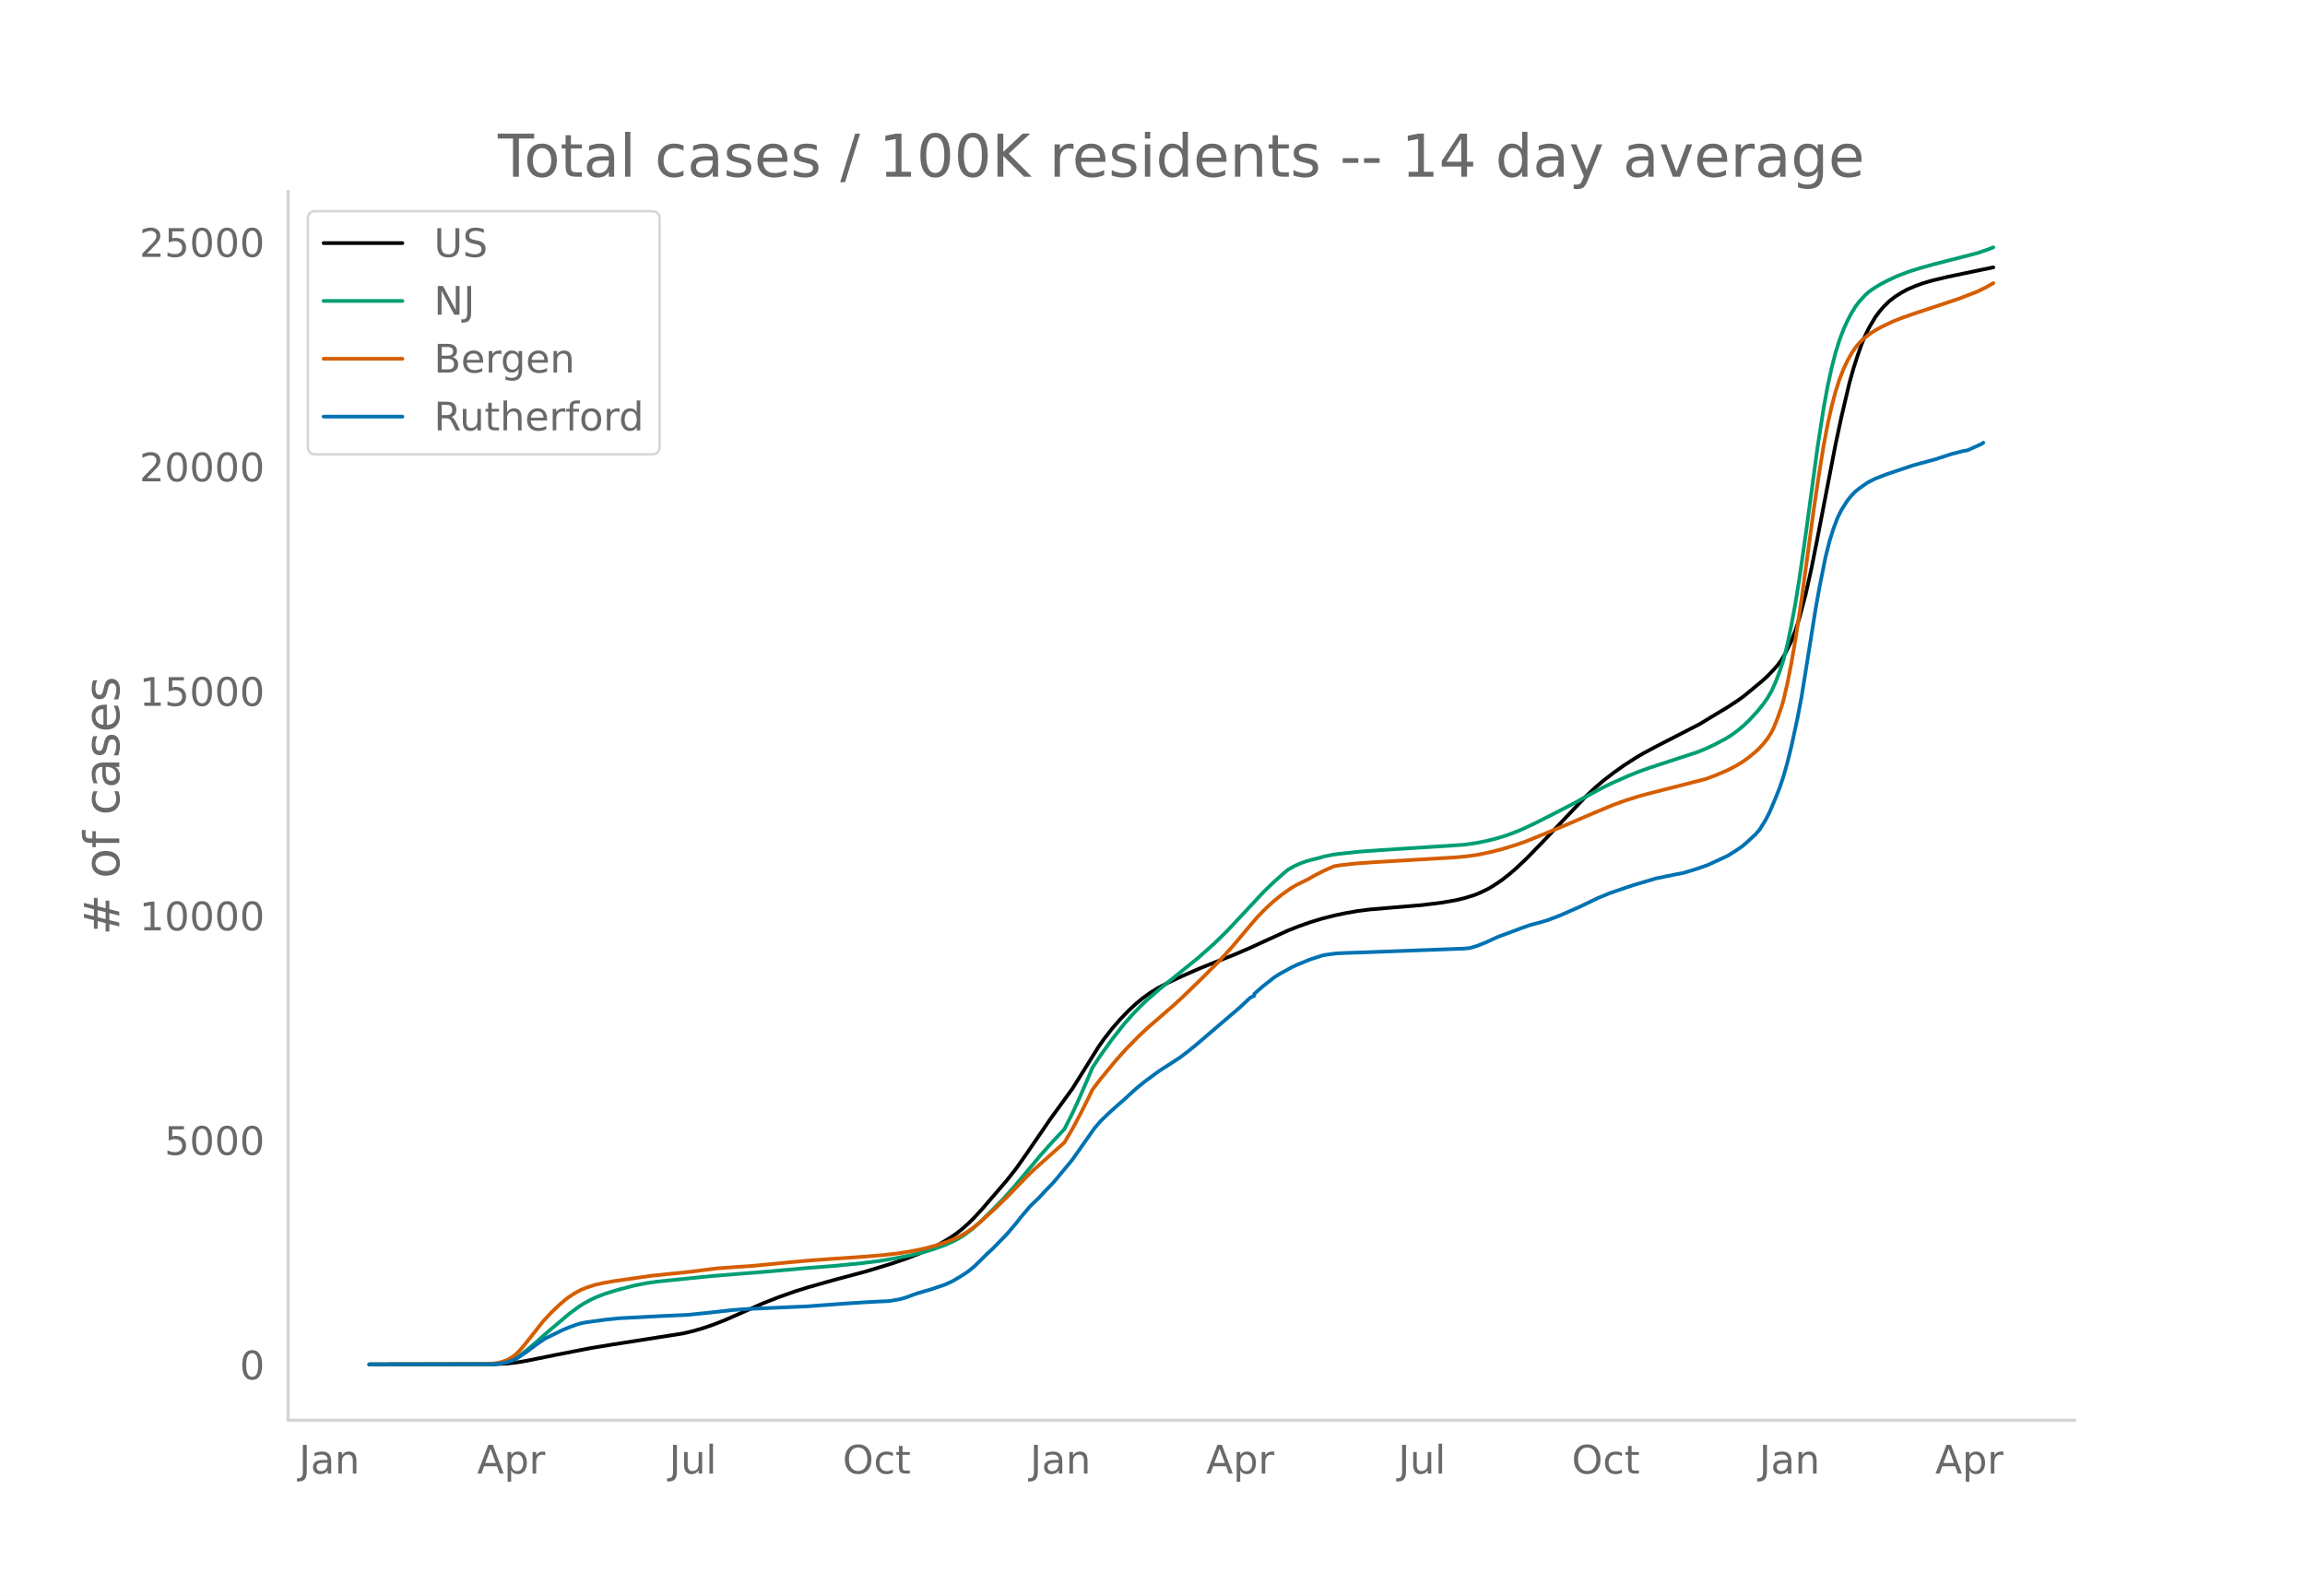
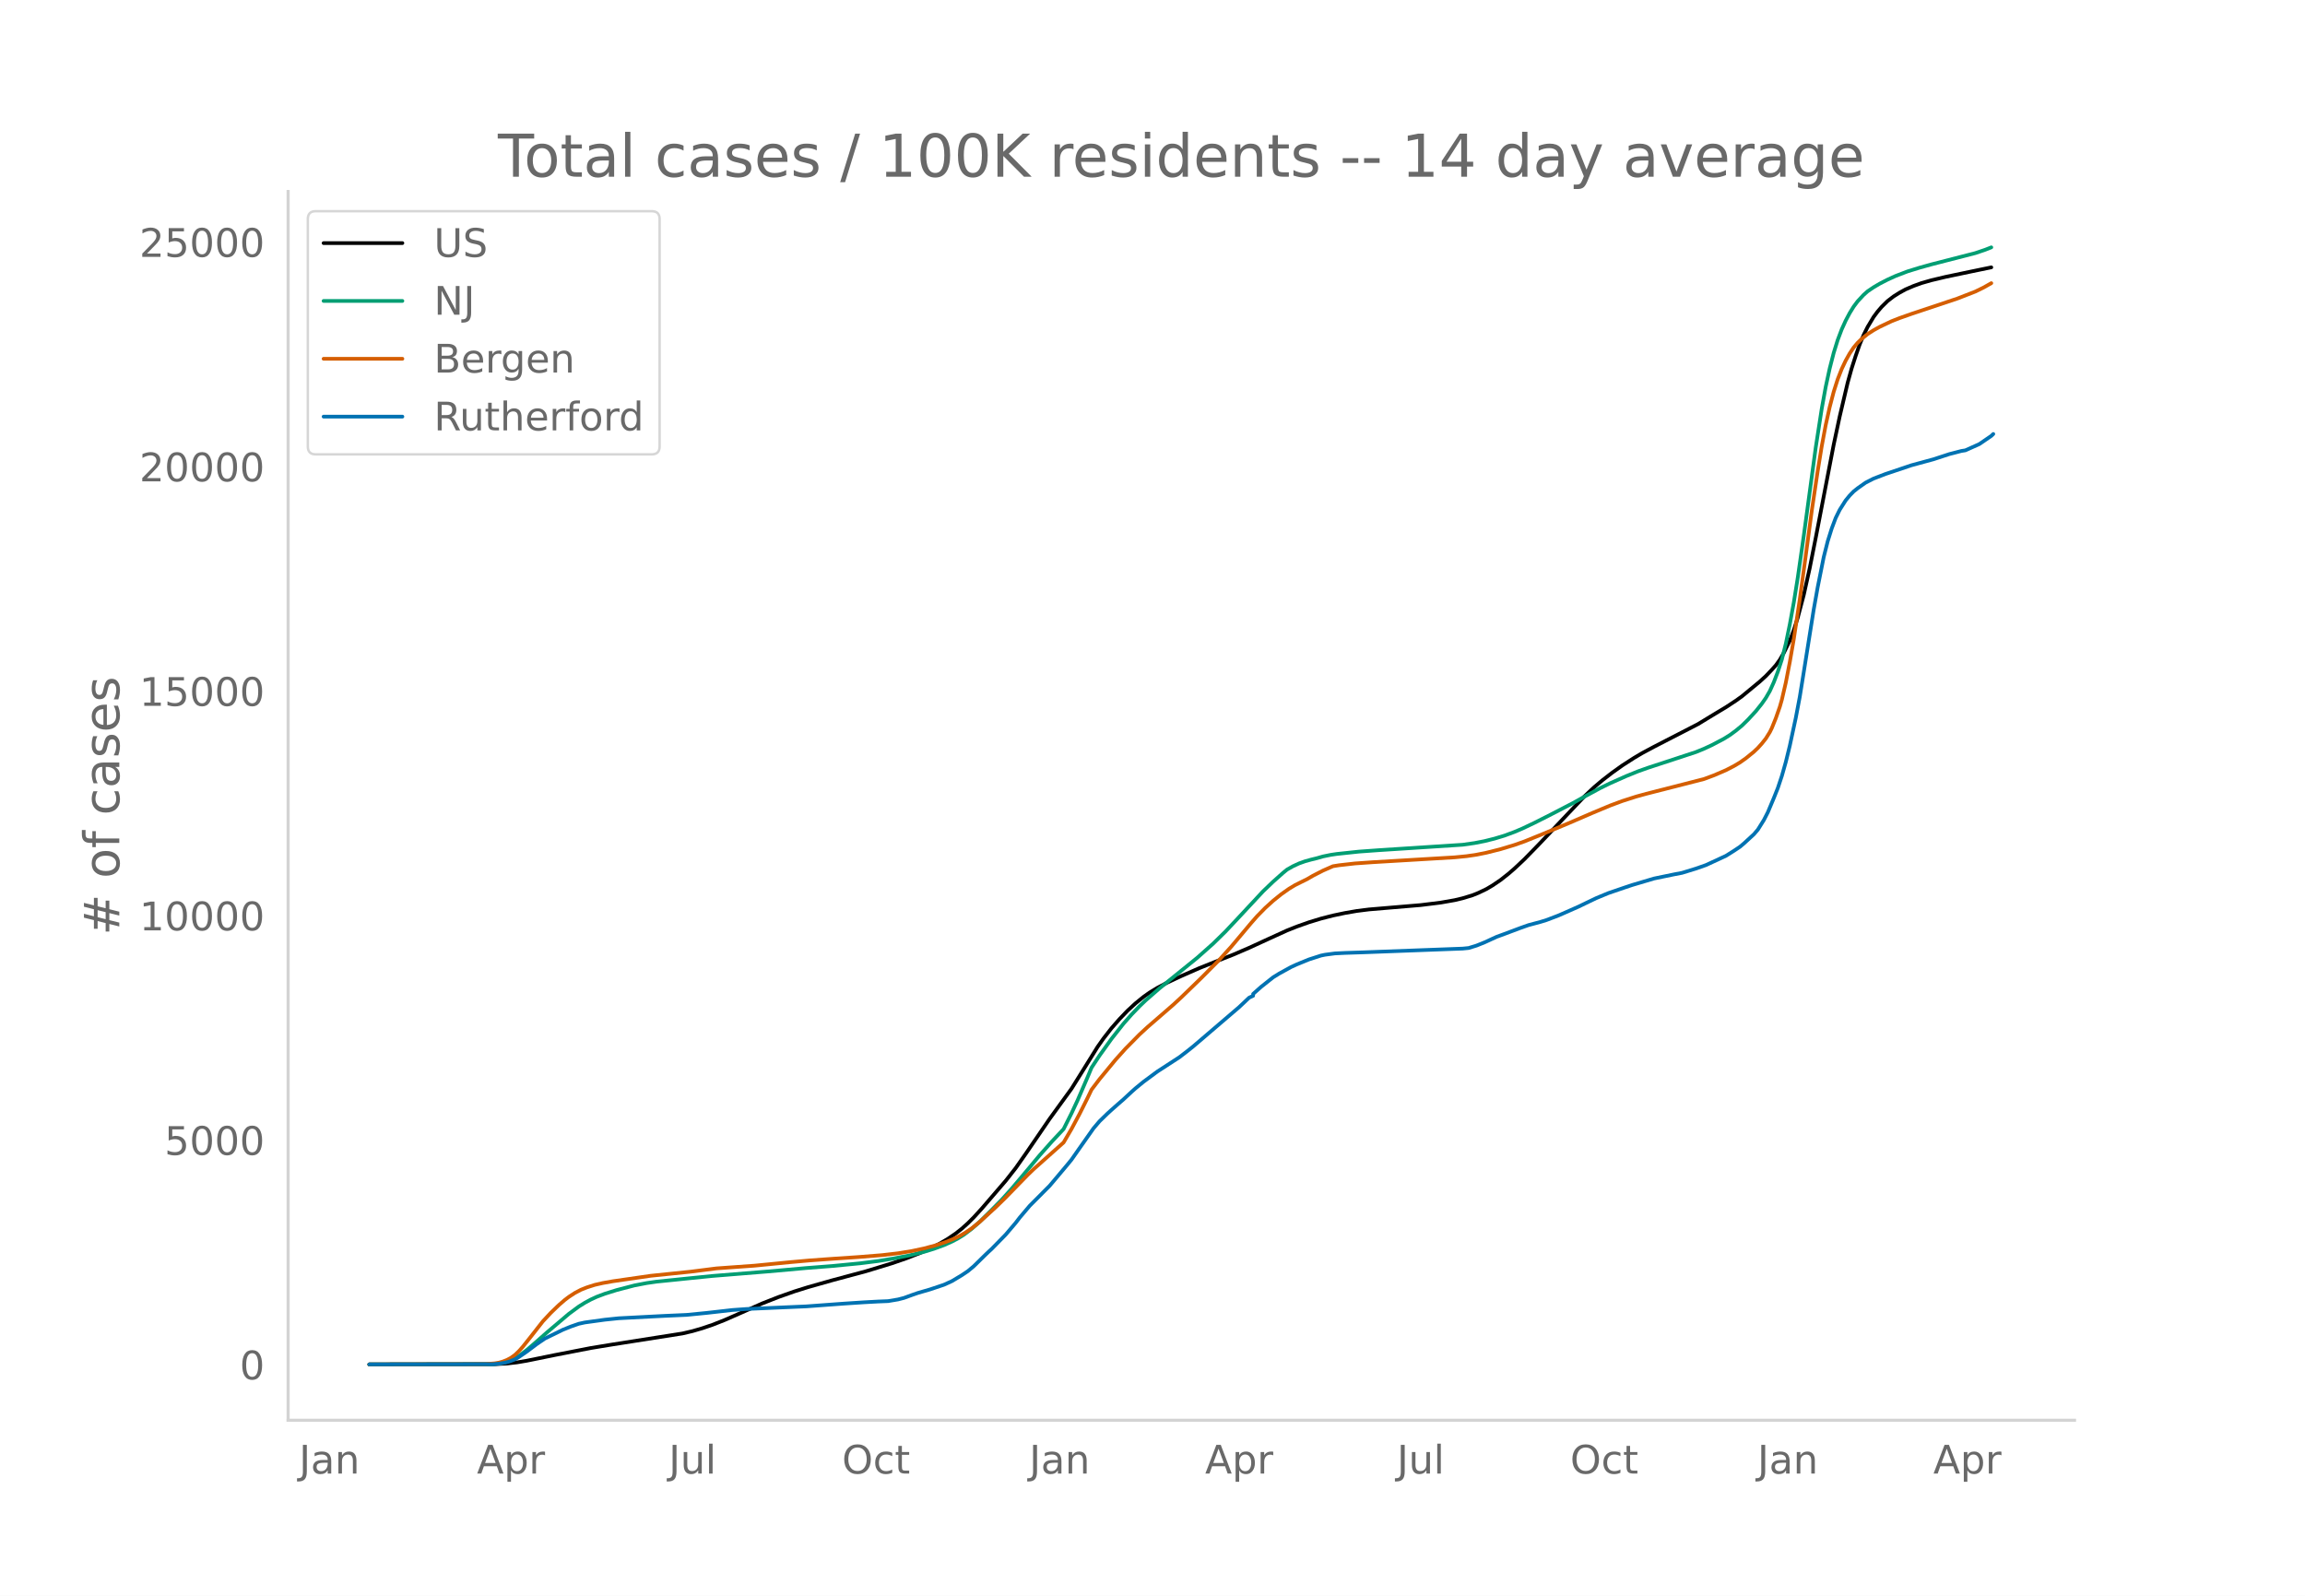
<svg xmlns="http://www.w3.org/2000/svg" xmlns:xlink="http://www.w3.org/1999/xlink" height="864" viewBox="0 0 936 648" width="1248">
  <defs>
    <style>*{stroke-linecap:butt;stroke-linejoin:round}</style>
  </defs>
  <g id="figure_1">
    <path d="M0 648h936V0H0z" style="fill:#fff" id="patch_1" />
    <g id="axes_1">
      <path d="M117 576.72h725.4V77.76H117z" style="fill:none" id="patch_2" />
-       <path clip-path="url(#p29759a98c5)" d="m149.973 554.04 51.101-.086 4.867-.266 4.056-.464 4.056-.682 11.355-2.31 14.601-2.84 8.922-1.46 28.39-4.454 4.056-.954 4.056-1.183 4.055-1.377 4.867-1.907 5.678-2.487 9.734-4.306 6.489-2.551 6.489-2.29 5.678-1.775 9.734-2.752 13.789-3.7 10.545-3.215 5.678-1.956 5.678-2.204 4.055-1.811 4.056-2.064 3.245-1.9 3.244-2.209 2.433-1.923 2.434-2.184 2.433-2.425 3.245-3.546 9.733-11.297 4.056-5.157 4.056-5.77 9.734-14.21 8.922-12.273 4.056-6.48 6.489-10.426 2.433-3.454 3.245-4.16 3.244-3.697 3.245-3.385 3.244-2.996 2.434-2.008 3.244-2.347 3.245-1.981 4.056-2.133 5.678-2.647 7.3-3.205 8.111-3.241 5.678-2.228 6.49-2.791 8.11-3.723 7.3-3.32 4.057-1.612 4.866-1.718 4.867-1.484 4.867-1.247 4.867-1.02 4.867-.839 4.866-.613 8.112-.686 12.978-1.087 8.111-1.002 5.678-.996 3.245-.77 4.056-1.233 2.433-.982 3.245-1.556 2.433-1.441 3.245-2.194 3.244-2.555 2.433-2.105 4.056-3.807 5.678-5.816 18.656-19.644 4.056-3.805 3.245-2.741 4.055-3.131 4.056-2.892 4.867-3.126 3.244-1.914 4.867-2.603 17.845-9.182 4.867-2.96 3.244-1.957 3.245-1.944 4.056-2.668 2.433-1.74 7.3-6.025 2.434-2.216 2.433-2.55 1.622-1.815 1.623-2.25 1.622-2.803 2.433-4.945 1.623-4.278 1.622-5.115 2.433-9.178 2.434-10.956 2.433-12.249 7.3-37.803 2.434-11.424 3.244-13.75 1.623-5.806 1.622-5.049 1.622-4.62 1.622-3.895 1.623-3.265 2.433-4.056 1.622-2.187 1.623-1.887 2.433-2.389 2.434-1.871 2.433-1.53 2.433-1.329 3.245-1.39 3.244-1.18 4.056-1.156 5.678-1.35 10.545-2.21 8.111-1.67h0" style="fill:none;stroke:#000;stroke-linecap:round;stroke-width:1.5" id="line2d_1" />
-       <path clip-path="url(#p29759a98c5)" d="m149.973 554.04 49.48-.089 3.244-.26 2.433-.485 2.433-.832 1.623-.79 2.433-1.563 2.434-1.876 3.244-2.774 4.867-4.286 8.922-7.558 4.056-2.993 2.434-1.509 2.433-1.317 2.433-1.118 3.245-1.223 4.867-1.52 7.3-1.897 4.867-.931 4.055-.588 6.49-.657 7.3-.752 8.922-.896 22.712-1.837 15.412-1.38 10.545-.819 11.355-1.098 7.3-.922 6.49-1.062 6.489-1.27 5.678-1.388 4.056-1.248 4.055-1.484 3.245-1.44 2.433-1.27 2.434-1.512 3.244-2.452 3.245-2.865 4.867-4.809 4.055-4.121 4.056-4.495 4.867-5.758 6.489-7.762 4.867-5.476 4.866-5.192 3.245-6.449 2.433-5.204 4.056-9.374 1.622-3.884 3.245-4.919 4.867-6.783 4.867-6.157 3.244-3.677 3.245-3.37 2.433-2.334 5.678-4.945 15.412-12.463 6.489-5.763 4.867-4.767 4.055-4.291 11.356-12.17 4.056-3.877 4.056-3.603 1.622-1.327 2.433-1.373 2.434-1.122 2.433-.868 2.433-.675 2.434-.594 2.433-.7 3.245-.662 2.433-.356 8.923-.946 8.111-.585 34.068-2.203 4.867-.69 4.055-.79 4.056-1.008 4.056-1.227 4.055-1.503 3.245-1.373 4.867-2.312 5.678-2.86 9.733-5.03 5.678-3.147 5.678-3.069 4.056-1.98 6.49-2.88 4.866-1.97 4.056-1.437 19.467-6.38 3.245-1.324 3.244-1.51 4.867-2.56 2.433-1.517 2.434-1.787 2.433-2.015 2.434-2.377 3.244-3.503 2.433-3.05 1.623-2.328 1.622-2.801 1.622-3.599 1.623-4.214 1.622-4.941 1.622-6.463 1.622-7.854 1.623-8.873 1.622-10.135 2.433-16.97 4.867-35.855 2.434-15.695 1.622-8.91 1.622-7.484 1.622-6.302 1.623-5.221 1.622-4.297 1.622-3.575 1.623-3.063 1.622-2.628 1.622-2.16 2.433-2.621 1.623-1.444 2.433-1.64 2.434-1.437 3.244-1.666 3.245-1.478 4.867-1.86 4.866-1.501 4.867-1.357 17.845-4.58 4.056-1.375 2.433-.959h0" style="fill:none;stroke:#009e73;stroke-linecap:round;stroke-width:1.5" id="line2d_2" />
-       <path clip-path="url(#p29759a98c5)" d="m149.973 554.04 47.046-.098 4.055-.342 1.623-.28 1.622-.46 1.622-.637 1.622-.864 1.623-1.163 1.622-1.555 1.622-1.828 3.245-4.07 4.867-6.204 3.244-3.469 3.245-3.12 2.433-2.097 1.622-1.23 2.434-1.582 2.433-1.286 2.434-.974 3.244-1.039 3.245-.738 4.055-.72 15.412-2.222 16.223-1.671 10.545-1.335 8.111-.584 7.3-.518 14.6-1.432 8.112-.718 9.734-.702 9.733-.648 9.734-.782 6.49-.753 5.677-.924 4.867-1.035 4.867-1.303 4.055-1.332 3.245-1.291 2.433-1.177 2.434-1.447 2.433-1.655 3.245-2.625 6.489-5.928 4.055-3.96 8.923-9.15 2.433-2.342 12.167-10.828 3.245-5.538 3.245-6.062 3.244-6.471 1.622-3.367 3.245-4.262 6.489-7.855 4.056-4.515 5.678-5.747 3.244-2.997 10.545-9.134 3.245-2.998 8.11-7.843 7.301-7.333 4.867-5.36 8.111-9.634 2.434-2.771 3.244-3.305 3.245-2.942 3.244-2.616 3.245-2.289 2.433-1.464 2.434-1.212 2.433-1.194 2.434-1.413 4.055-2.076 4.056-1.777 2.433-.392 6.49-.733 7.3-.511 33.256-1.972 4.867-.475 4.056-.6 4.056-.818 5.678-1.424 5.677-1.716 4.056-1.433 7.3-2.958 10.545-4.388 9.734-4.197 7.3-3.042 4.867-1.809 5.678-1.82 4.056-1.117 23.523-6.004 4.055-1.51 4.867-2.092 3.245-1.671 2.433-1.445 2.433-1.72 3.245-2.63 1.622-1.544 1.622-1.804 1.623-2.043 1.622-2.601.811-1.645 1.622-4.004 1.623-4.636.81-2.812 1.623-6.988 1.622-8.354 1.623-9.315 2.433-16.156 2.434-17.79 2.433-18.092 2.433-16.279 1.623-9.968 1.622-8.659 1.622-7.289 1.622-6.188 1.623-5.087 1.622-4.143 1.622-3.427 1.623-2.9 1.622-2.429 1.622-1.92 1.622-1.566 2.434-1.976 2.433-1.56 2.434-1.352 4.866-2.305 3.245-1.27 4.867-1.717 18.656-6.225 7.3-2.837 3.245-1.582 3.244-1.824h0" style="fill:none;stroke:#d55e00;stroke-linecap:round;stroke-width:1.5" id="line2d_3" />
-       <path clip-path="url(#p29759a98c5)" d="m149.973 554.04 50.29-.085 2.434-.214 2.433-.398 1.622-.427 2.434-.918 1.622-.968 3.245-2.234 4.055-3.046 3.245-2.205 7.3-3.565 3.245-1.31 3.244-1.13 2.434-.527 8.11-1.117 5.679-.591 12.978-.676 5.678-.292 8.923-.398 8.11-.797 10.546-1.188 5.678-.406 12.978-.576 11.356-.491 8.922-.655 6.49-.477 8.11-.533 5.679-.306 4.055-.164 4.056-.676 2.433-.626 3.245-1.188 2.433-.84 4.867-1.409 5.678-1.9 3.245-1.473 4.055-2.426 2.434-1.63 2.433-2.027 4.056-3.978 1.622-1.573 1.623-1.494 5.677-5.792 4.056-4.774 1.622-2.106 4.056-4.782 1.622-1.53 1.623-1.565.81-.804 1.623-1.829 3.245-3.33 1.622-1.864 1.622-1.986 3.245-3.892 1.622-1.992 3.245-4.625 5.678-8.062 2.433-2.853 3.244-3.152 1.623-1.473 2.433-2.15 2.434-2.113 3.244-3.016 1.622-1.445 3.245-2.661 5.678-4.198 8.922-5.785 3.245-2.49 2.433-1.943 18.657-15.946 4.055-3.828 1.623-.754v-.762l3.244-2.874 4.867-3.857 2.433-1.508 4.867-2.676 2.434-1.11 4.866-1.985 4.867-1.565 1.622-.335 4.056-.54 4.056-.2 7.3-.235 40.557-1.522 2.433-.235 3.245-.996 3.244-1.303 4.867-2.234 3.245-1.188 6.489-2.434 3.244-1.145 4.867-1.295 2.434-.754 4.866-1.85 3.245-1.416 4.867-2.15 3.244-1.565 4.056-1.935 4.867-2.02 6.489-2.221 3.245-1.082 8.922-2.646 8.111-1.673 3.245-.619 5.678-1.743 4.056-1.423 8.111-3.75 3.245-2.035 2.433-1.622 1.622-1.366 4.056-3.722 1.622-1.893 2.434-3.892 1.622-3.166 2.433-5.778 1.623-4.056 1.622-4.852 1.622-5.721 1.622-6.604 2.434-11.306 1.622-8.546 1.622-10.04 4.056-25.487 1.622-9.073 2.434-12.139 1.622-6.432 1.622-5.159 1.623-4.312 1.622-3.287 2.433-3.828 1.623-1.978 1.622-1.665 1.622-1.295 3.245-2.284 3.244-1.644 4.867-1.871 10.545-3.544 8.922-2.42 6.49-2.12 1.622-.412 3.244-.847 1.622-.256 5.678-2.54.812-.556h0" style="fill:none;stroke:#0072b2;stroke-linecap:round;stroke-width:1.5" id="line2d_4" />
+       <path clip-path="url(#p26ca5d152c)" d="m149.973 554.04 51.039-.086 4.86-.266 4.051-.464 4.05-.682 11.343-2.31 14.582-2.84 8.912-1.46 28.355-4.454 4.05-.954 4.051-1.183 4.05-1.377 4.862-1.907 5.67-2.487 9.722-4.306 6.482-2.551 6.48-2.29 5.672-1.775 9.721-2.752 13.773-3.7 10.532-3.215 5.67-1.956 5.672-2.204 4.05-1.811 4.051-2.064 3.24-1.9 3.241-2.209 2.43-1.923 2.43-2.184 2.431-2.425 3.24-3.546 9.723-11.297 4.05-5.157 4.051-5.77 9.722-14.21 8.911-12.273 4.051-6.48 6.481-10.426 2.43-3.454 3.241-4.16 3.24-3.697 3.241-3.385 3.24-2.996 3.241-2.628 2.43-1.727 3.241-1.981 4.051-2.133 5.671-2.647 7.291-3.205 8.102-3.241 5.67-2.228 6.482-2.791 8.101-3.723 7.291-3.32 4.051-1.612 4.861-1.718 4.86-1.484 4.862-1.247 4.86-1.02 4.861-.839 4.861-.613 8.102-.686 12.962-1.087 8.101-1.002 5.671-.996 3.24-.77 4.052-1.233 2.43-.982 3.24-1.556 2.431-1.441 3.24-2.194 3.241-2.555 2.43-2.105 4.051-3.807 5.671-5.816 18.633-19.644 4.051-3.805 3.24-2.741 4.051-3.131 4.051-2.892 4.86-3.126 3.242-1.914 4.86-2.603 17.823-9.182 4.861-2.96 3.24-1.957 3.241-1.944 4.051-2.668 2.43-1.74 7.292-6.025 2.43-2.216 2.43-2.55 1.62-1.815 1.621-2.25 1.62-2.803 2.43-4.945 1.621-4.278 1.62-5.115 2.43-9.178 2.431-10.956 2.43-12.249 7.292-37.803 2.43-11.424 3.241-13.75 1.62-5.806 1.62-5.049 1.62-4.62 1.621-3.895 1.62-3.265 2.43-4.056 1.621-2.187 1.62-1.887 2.43-2.389 2.431-1.871 2.43-1.53 2.431-1.329 3.24-1.39 3.241-1.18 4.05-1.156 5.672-1.35 10.532-2.21 8.101-1.67h0" style="fill:none;stroke:#000;stroke-linecap:round;stroke-width:1.5" id="line2d_1" />
+       <path clip-path="url(#p26ca5d152c)" d="m149.973 554.04 49.418-.089 3.24-.26 2.431-.485 2.43-.832 1.621-.79 2.43-1.563 2.43-1.876 3.241-2.774 4.861-4.286 8.912-7.558 4.05-2.993 2.43-1.509 2.431-1.317 2.43-1.118 3.241-1.223 4.861-1.52 7.291-1.897 4.861-.931 4.051-.588 6.481-.657 7.291-.752 8.912-.896L312 516.29l15.393-1.38 10.531-.819 11.342-1.098 7.292-.922 6.48-1.062 6.482-1.27 5.67-1.388 4.052-1.248 4.05-1.484 3.24-1.44 2.431-1.27 2.43-1.512 3.241-2.452 3.24-2.865 4.862-4.809 4.05-4.121 4.051-4.495 4.86-5.758 6.482-7.762 4.86-5.476 4.862-5.192 3.24-6.449 2.43-5.204 4.051-9.374 1.62-3.884 3.241-4.919 4.861-6.783 4.86-6.157 3.241-3.677 3.241-3.37 2.43-2.334 5.671-4.945 15.393-12.463 6.481-5.763 4.861-4.767 4.05-4.291 11.343-12.17 4.05-3.877 4.051-3.603 1.62-1.327 2.43-1.373 2.431-1.122 2.43-.868 2.431-.675 2.43-.594 2.431-.7 3.24-.662 2.431-.356 8.912-.946 8.1-.585 34.027-2.203 4.86-.69 4.051-.79 4.051-1.008 4.05-1.227 4.052-1.503 3.24-1.373 4.86-2.312 5.672-2.86 9.722-5.03 5.67-3.147 5.672-3.069 4.05-1.98 6.481-2.88 4.861-1.97 4.05-1.437 19.444-6.38 3.24-1.324 3.241-1.51 4.861-2.56 2.43-1.517 2.431-1.787 2.43-2.015 2.431-2.377 3.24-3.503 2.43-3.05 1.621-2.328 1.62-2.801 1.62-3.599 1.621-4.214 1.62-4.941 1.62-6.463 1.62-7.854 1.621-8.873 1.62-10.135 2.43-16.97 4.862-35.855 2.43-15.695 1.62-8.91 1.62-7.484 1.621-6.302 1.62-5.221 1.62-4.297 1.62-3.575 1.621-3.063 1.62-2.628 1.62-2.16 2.431-2.621 1.62-1.444 2.43-1.64 2.431-1.437 3.24-1.666 3.241-1.478 4.861-1.86 4.861-1.501 4.86-1.357 17.824-4.58 4.05-1.375 2.431-.959h0" style="fill:none;stroke:#009e73;stroke-linecap:round;stroke-width:1.5" id="line2d_2" />
+       <path clip-path="url(#p26ca5d152c)" d="m149.973 554.04 46.988-.098 4.05-.342 1.62-.28 1.621-.46 1.62-.637 1.62-.864 1.621-1.163 1.62-1.555 1.62-1.828 3.241-4.07 4.861-6.204 3.24-3.469 3.241-3.12 2.43-2.097 1.62-1.23 2.431-1.582 2.43-1.286 2.431-.974 3.24-1.039 3.241-.738 4.05-.72 15.394-2.222 16.202-1.671 10.532-1.335 8.102-.584 7.29-.518 14.583-1.432 8.102-.718 9.722-.702 9.721-.648 9.722-.782 6.481-.753 5.671-.924 4.86-1.035 4.862-1.303 4.05-1.332 3.241-1.291 2.43-1.177 2.43-1.447 2.431-1.655 3.24-2.625 6.482-5.928 4.05-3.96 8.912-9.15 2.43-2.342 12.153-10.828 3.24-5.538 3.24-6.062 3.241-6.471 1.62-3.367 3.241-4.262 6.481-7.855 4.051-4.515 5.671-5.747 3.24-2.997 10.532-9.134 3.241-2.998 8.101-7.843 7.292-7.333 4.86-5.36 8.102-9.634 2.43-2.771 3.24-3.305 3.241-2.942 3.241-2.616 3.24-2.289 2.431-1.464 2.43-1.212 2.43-1.194 2.431-1.413 4.051-2.076 4.05-1.777 2.431-.392 6.481-.733 7.292-.511 33.215-1.972 4.861-.475 4.05-.6 4.052-.818 5.67-1.424 5.672-1.716 4.05-1.433 7.291-2.958 10.532-4.388 9.722-4.197 7.291-3.042 4.861-1.809 5.671-1.82 4.05-1.117 23.495-6.004 4.05-1.51 4.861-2.092 3.241-1.671 2.43-1.445 2.43-1.72 3.241-2.63 1.62-1.544 1.62-1.804 1.621-2.043 1.62-2.601.81-1.645 1.62-4.004 1.621-4.636.81-2.812 1.62-6.988 1.62-8.354 1.621-9.315 2.43-16.156 2.431-17.79 2.43-18.092 2.43-16.279 1.621-9.968 1.62-8.659 1.62-7.289 1.621-6.188 1.62-5.087 1.62-4.143 1.62-3.427 1.621-2.9 1.62-2.429 1.62-1.92 1.621-1.566 2.43-1.976 2.43-1.56 2.431-1.352 4.861-2.305 3.24-1.27 4.862-1.717 18.633-6.225 7.291-2.837 3.24-1.582 3.241-1.824h0" style="fill:none;stroke:#d55e00;stroke-linecap:round;stroke-width:1.5" id="line2d_3" />
+       <path clip-path="url(#p26ca5d152c)" d="m149.973 554.04 50.228-.085 2.43-.214 2.431-.398 1.62-.427 2.431-.918 1.62-.968 3.24-2.234 4.052-3.046 3.24-2.205 7.291-3.565 3.24-1.31 3.242-1.13 2.43-.527 8.101-1.117 5.671-.591 12.963-.676 5.67-.292 8.912-.398 8.102-.797 10.531-1.188 5.671-.406 12.963-.576 11.342-.491 8.911-.655 6.481-.477 8.102-.533 5.67-.306 4.051-.164 4.051-.676 2.43-.626 3.241-1.188 2.43-.84 4.861-1.409 5.671-1.9 3.24-1.473 4.052-2.426 2.43-1.63 2.43-2.027 4.051-3.978 1.62-1.573 1.62-1.494 5.672-5.792 4.05-4.774 1.62-2.106 4.051-4.782 8.102-8.14 3.24-3.835 4.051-4.825 1.62-1.992 3.24-4.625 5.672-8.062 2.43-2.853 3.24-3.152 1.621-1.473 2.43-2.15 2.43-2.113 3.241-3.016 1.62-1.445 3.241-2.661 5.671-4.198 8.912-5.785 3.24-2.49 2.43-1.943 18.634-15.946 4.05-3.828 1.621-.754v-.762l3.24-2.874 4.861-3.857 2.43-1.508 4.862-2.676 2.43-1.11 4.861-1.985 4.86-1.565 1.621-.335 4.05-.54 4.052-.2 7.29-.235 40.508-1.522 2.43-.235 3.24-.996 3.241-1.303 4.861-2.234 3.24-1.188 6.482-2.434 3.24-1.145 4.861-1.295 2.43-.754 4.862-1.85 3.24-1.416 4.861-2.15 3.24-1.565 4.051-1.935 4.861-2.02 6.481-2.221 3.24-1.082 8.912-2.646 8.102-1.673 3.24-.619 5.671-1.743 4.051-1.423 8.101-3.75 3.241-2.035 2.43-1.622 1.62-1.366 4.051-3.722 1.62-1.893 2.431-3.892 1.62-3.166 2.43-5.778 1.621-4.056 1.62-4.852 1.62-5.721 1.62-6.604 2.431-11.306 1.62-8.546 1.62-10.04 4.052-25.487 1.62-9.073 2.43-12.139 1.62-6.432 1.62-5.159 1.621-4.312 1.62-3.287 2.43-3.828 1.621-1.978 1.62-1.665 1.62-1.295 3.241-2.284 3.24-1.644 4.862-1.871 10.532-3.544 8.911-2.42 6.481-2.12 1.62-.412 3.241-.847 1.62-.256 5.671-2.54 4.861-3.33.81-.769h0" style="fill:none;stroke:#0072b2;stroke-linecap:round;stroke-width:1.5" id="line2d_4" />
      <path d="M117 576.72V77.76" style="fill:none;stroke:#d3d3d3;stroke-linecap:square;stroke-linejoin:miter;stroke-width:1.25" id="patch_3" />
      <path d="M117 576.72h725.4" style="fill:none;stroke:#d3d3d3;stroke-linecap:square;stroke-linejoin:miter;stroke-width:1.25" id="patch_4" />
      <g id="matplotlib.axis_1">
        <g id="xtick_1">
-           <g style="fill:#696969" transform="matrix(.16 0 0 -.16 121.417 598.378)" id="text_1">
+           <g style="fill:#696969" transform="matrix(.16 0 0 -.16 121.437 598.378)" id="text_1">
            <defs>
              <path d="M9.813 72.906h9.859V5.078q0-13.187-5-19.14-5-5.954-16.094-5.954h-3.75v8.297h3.078q6.531 0 9.219 3.672Q9.813-4.39 9.813 5.078z" id="DejaVuSans-74" />
              <path d="M34.281 27.484q-10.89 0-15.093-2.484-4.204-2.484-4.204-8.5 0-4.781 3.157-7.594 3.156-2.797 8.562-2.797 7.485 0 12 5.297 4.516 5.297 4.516 14.078v2zm17.922 3.72V0H43.22v8.297Q40.14 3.328 35.547.953q-4.594-2.375-11.234-2.375-8.391 0-13.36 4.719Q6 8.016 6 15.922q0 9.219 6.172 13.906 6.187 4.688 18.437 4.688h12.61v.89q0 6.203-4.078 9.594-4.078 3.39-11.453 3.39-4.688 0-9.141-1.124-4.438-1.125-8.531-3.375v8.312q4.921 1.906 9.562 2.844 4.64.953 9.031.953 11.875 0 17.735-6.156 5.86-6.14 5.86-18.64z" id="DejaVuSans-97" />
              <path d="M54.89 33.016V0h-8.984v32.719q0 7.765-3.031 11.61-3.031 3.858-9.078 3.858-7.281 0-11.484-4.64-4.204-4.625-4.204-12.64V0H9.08v54.688h9.03v-8.5q3.235 4.937 7.594 7.374Q30.078 56 35.797 56q9.422 0 14.25-5.828 4.844-5.828 4.844-17.156z" id="DejaVuSans-110" />
            </defs>
            <use xlink:href="#DejaVuSans-74" />
            <use x="29.492" xlink:href="#DejaVuSans-97" />
            <use x="90.771" xlink:href="#DejaVuSans-110" />
          </g>
        </g>
        <g id="xtick_2">
-           <g style="fill:#696969" transform="matrix(.16 0 0 -.16 193.723 598.378)" id="text_2">
+           <g style="fill:#696969" transform="matrix(.16 0 0 -.16 193.653 598.378)" id="text_2">
            <defs>
              <path d="M34.188 63.188 20.797 26.906h26.812zm-5.579 9.718h11.188L67.578 0h-10.25l-6.64 18.703h-32.86L11.188 0H.78z" id="DejaVuSans-65" />
              <path d="M18.11 8.203v-29H9.077v75.484h9.031v-8.296q2.844 4.875 7.157 7.234Q29.594 56 35.594 56q9.968 0 16.187-7.906 6.235-7.907 6.235-20.797T51.78 6.484q-6.218-7.906-16.187-7.906-6 0-10.328 2.375-4.313 2.375-7.157 7.25zm30.578 19.094q0 9.906-4.079 15.547-4.078 5.64-11.203 5.64-7.14 0-11.218-5.64-4.079-5.64-4.079-15.547 0-9.906 4.078-15.547 4.079-5.64 11.22-5.64 7.124 0 11.202 5.64t4.078 15.547z" id="DejaVuSans-112" />
              <path d="M41.11 46.297q-1.516.875-3.297 1.281Q36.03 48 33.89 48q-7.625 0-11.703-4.953-4.079-4.953-4.079-14.234V0H9.08v54.688h9.03v-8.5q2.844 4.984 7.375 7.39Q30.031 56 36.531 56q.922 0 2.047-.125 1.125-.11 2.484-.36z" id="DejaVuSans-114" />
            </defs>
            <use xlink:href="#DejaVuSans-65" />
            <use x="68.408" xlink:href="#DejaVuSans-112" />
            <use x="131.885" xlink:href="#DejaVuSans-114" />
          </g>
        </g>
        <g id="xtick_3">
-           <g style="fill:#696969" transform="matrix(.16 0 0 -.16 271.724 598.378)" id="text_3">
+           <g style="fill:#696969" transform="matrix(.16 0 0 -.16 271.563 598.378)" id="text_3">
            <defs>
              <path d="M8.5 21.578v33.11h8.984V21.922q0-7.766 3.016-11.656 3.031-3.875 9.094-3.875 7.265 0 11.484 4.64 4.234 4.64 4.234 12.656v31h8.985V0h-8.984v8.406Q42.047 3.422 37.718 1q-4.313-2.422-10.032-2.422-9.421 0-14.312 5.86Q8.5 10.296 8.5 21.578zM31.11 56z" id="DejaVuSans-117" />
              <path d="M9.422 75.984h8.984V0H9.422z" id="DejaVuSans-108" />
            </defs>
            <use xlink:href="#DejaVuSans-74" />
            <use x="29.492" xlink:href="#DejaVuSans-117" />
            <use x="92.871" xlink:href="#DejaVuSans-108" />
          </g>
        </g>
        <g id="xtick_4">
-           <g style="fill:#696969" transform="matrix(.16 0 0 -.16 342.17 598.378)" id="text_4">
+           <g style="fill:#696969" transform="matrix(.16 0 0 -.16 341.916 598.378)" id="text_4">
            <defs>
              <path d="M39.406 66.219q-10.75 0-17.078-8.016-6.312-8-6.312-21.828 0-13.766 6.312-21.781 6.328-8 17.078-8 10.735 0 17.016 8 6.281 8.015 6.281 21.781 0 13.828-6.281 21.828-6.281 8.016-17.016 8.016zm0 8q15.328 0 24.5-10.281 9.188-10.282 9.188-27.563 0-17.234-9.188-27.516-9.172-10.28-24.5-10.28-15.375 0-24.593 10.25-9.204 10.265-9.204 27.546t9.204 27.563q9.218 10.28 24.593 10.28z" id="DejaVuSans-79" />
              <path d="M48.781 52.594v-8.407q-3.812 2.11-7.64 3.157-3.828 1.047-7.735 1.047-8.75 0-13.593-5.547-4.829-5.532-4.829-15.547 0-10.016 4.829-15.563 4.843-5.53 13.593-5.53 3.907 0 7.735 1.046 3.828 1.047 7.64 3.156V2.094Q45.016.344 40.984-.531q-4.015-.89-8.562-.89-12.36 0-19.64 7.765-7.266 7.765-7.266 20.953 0 13.375 7.343 21.031Q20.22 56 33.016 56q4.14 0 8.093-.86 3.953-.843 7.672-2.546z" id="DejaVuSans-99" />
              <path d="M18.313 70.219V54.688h18.5v-6.985h-18.5V18.016q0-6.688 1.828-8.594 1.828-1.906 7.453-1.906h9.218V0h-9.218q-10.407 0-14.36 3.875-3.953 3.89-3.953 14.14v29.688H2.687v6.984h6.594V70.22z" id="DejaVuSans-116" />
            </defs>
            <use xlink:href="#DejaVuSans-79" />
            <use x="78.711" xlink:href="#DejaVuSans-99" />
            <use x="133.691" xlink:href="#DejaVuSans-116" />
          </g>
        </g>
        <g id="xtick_5">
-           <g style="fill:#696969" transform="matrix(.16 0 0 -.16 418.294 598.378)" id="text_5">
+           <g style="fill:#696969" transform="matrix(.16 0 0 -.16 417.949 598.378)" id="text_5">
            <use xlink:href="#DejaVuSans-74" />
            <use x="29.492" xlink:href="#DejaVuSans-97" />
            <use x="90.771" xlink:href="#DejaVuSans-110" />
          </g>
        </g>
        <g id="xtick_6">
-           <g style="fill:#696969" transform="matrix(.16 0 0 -.16 489.789 598.378)" id="text_6">
+           <g style="fill:#696969" transform="matrix(.16 0 0 -.16 489.354 598.378)" id="text_6">
            <use xlink:href="#DejaVuSans-65" />
            <use x="68.408" xlink:href="#DejaVuSans-112" />
            <use x="131.885" xlink:href="#DejaVuSans-114" />
          </g>
        </g>
        <g id="xtick_7">
-           <g style="fill:#696969" transform="matrix(.16 0 0 -.16 567.79 598.378)" id="text_7">
+           <g style="fill:#696969" transform="matrix(.16 0 0 -.16 567.264 598.378)" id="text_7">
            <use xlink:href="#DejaVuSans-74" />
            <use x="29.492" xlink:href="#DejaVuSans-117" />
            <use x="92.871" xlink:href="#DejaVuSans-108" />
          </g>
        </g>
        <g id="xtick_8">
-           <g style="fill:#696969" transform="matrix(.16 0 0 -.16 638.234 598.378)" id="text_8">
+           <g style="fill:#696969" transform="matrix(.16 0 0 -.16 637.617 598.378)" id="text_8">
            <use xlink:href="#DejaVuSans-79" />
            <use x="78.711" xlink:href="#DejaVuSans-99" />
            <use x="133.691" xlink:href="#DejaVuSans-116" />
          </g>
        </g>
        <g id="xtick_9">
-           <g style="fill:#696969" transform="matrix(.16 0 0 -.16 714.359 598.378)" id="text_9">
+           <g style="fill:#696969" transform="matrix(.16 0 0 -.16 713.65 598.378)" id="text_9">
            <use xlink:href="#DejaVuSans-74" />
            <use x="29.492" xlink:href="#DejaVuSans-97" />
            <use x="90.771" xlink:href="#DejaVuSans-110" />
          </g>
        </g>
        <g id="xtick_10">
-           <g style="fill:#696969" transform="matrix(.16 0 0 -.16 785.854 598.378)" id="text_10">
+           <g style="fill:#696969" transform="matrix(.16 0 0 -.16 785.055 598.378)" id="text_10">
            <use xlink:href="#DejaVuSans-65" />
            <use x="68.408" xlink:href="#DejaVuSans-112" />
            <use x="131.885" xlink:href="#DejaVuSans-114" />
          </g>
        </g>
      </g>
      <g id="matplotlib.axis_2">
        <g id="ytick_1">
          <g style="fill:#696969" transform="matrix(.16 0 0 -.16 97.32 560.119)" id="text_11">
            <defs>
              <path d="M31.781 66.406q-7.61 0-11.453-7.5Q16.5 51.422 16.5 36.375q0-14.984 3.828-22.484 3.844-7.5 11.453-7.5 7.672 0 11.5 7.5 3.844 7.5 3.844 22.484 0 15.047-3.844 22.531-3.828 7.5-11.5 7.5zm0 7.813q12.266 0 18.735-9.703 6.468-9.688 6.468-28.141 0-18.406-6.468-28.11-6.47-9.687-18.735-9.687-12.25 0-18.718 9.688-6.47 9.703-6.47 28.109 0 18.453 6.47 28.14Q19.53 74.22 31.78 74.22z" id="DejaVuSans-48" />
            </defs>
            <use xlink:href="#DejaVuSans-48" />
          </g>
        </g>
        <g id="ytick_2">
          <g style="fill:#696969" transform="matrix(.16 0 0 -.16 66.78 468.954)" id="text_12">
            <defs>
              <path d="M10.797 72.906h38.719v-8.312H19.828v-17.86q2.14.735 4.281 1.094 2.157.36 4.313.36 12.203 0 19.328-6.688 7.14-6.688 7.14-18.11 0-11.765-7.328-18.296-7.328-6.516-20.656-6.516-4.593 0-9.36.781-4.75.782-9.827 2.344v9.922q4.39-2.39 9.078-3.563 4.687-1.171 9.906-1.171 8.453 0 13.375 4.437 4.938 4.438 4.938 12.063 0 7.609-4.938 12.047-4.922 4.453-13.375 4.453-3.953 0-7.89-.875-3.922-.875-8.016-2.735z" id="DejaVuSans-53" />
            </defs>
            <use xlink:href="#DejaVuSans-53" />
            <use x="63.623" xlink:href="#DejaVuSans-48" />
            <use x="127.246" xlink:href="#DejaVuSans-48" />
            <use x="190.869" xlink:href="#DejaVuSans-48" />
          </g>
        </g>
        <g id="ytick_3">
          <g style="fill:#696969" transform="matrix(.16 0 0 -.16 56.6 377.79)" id="text_13">
            <defs>
              <path d="M12.406 8.297h16.11v55.625l-17.532-3.516v8.985l17.438 3.515h9.86V8.296H54.39V0H12.406z" id="DejaVuSans-49" />
            </defs>
            <use xlink:href="#DejaVuSans-49" />
            <use x="63.623" xlink:href="#DejaVuSans-48" />
            <use x="127.246" xlink:href="#DejaVuSans-48" />
            <use x="190.869" xlink:href="#DejaVuSans-48" />
            <use x="254.492" xlink:href="#DejaVuSans-48" />
          </g>
        </g>
        <g id="ytick_4">
          <g style="fill:#696969" transform="matrix(.16 0 0 -.16 56.6 286.626)" id="text_14">
            <use xlink:href="#DejaVuSans-49" />
            <use x="63.623" xlink:href="#DejaVuSans-53" />
            <use x="127.246" xlink:href="#DejaVuSans-48" />
            <use x="190.869" xlink:href="#DejaVuSans-48" />
            <use x="254.492" xlink:href="#DejaVuSans-48" />
          </g>
        </g>
        <g id="ytick_5">
          <g style="fill:#696969" transform="matrix(.16 0 0 -.16 56.6 195.461)" id="text_15">
            <defs>
              <path d="M19.188 8.297h34.421V0H7.33v8.297q5.609 5.812 15.296 15.594 9.703 9.797 12.188 12.64 4.734 5.313 6.609 9 1.89 3.688 1.89 7.25 0 5.813-4.078 9.469-4.078 3.672-10.625 3.672-4.64 0-9.797-1.61-5.14-1.609-11-4.89v9.969Q13.767 71.78 18.938 73q5.188 1.219 9.485 1.219 11.328 0 18.062-5.672 6.735-5.656 6.735-15.125 0-4.5-1.688-8.531-1.672-4.016-6.125-9.485-1.218-1.422-7.765-8.187-6.532-6.766-18.453-18.922z" id="DejaVuSans-50" />
            </defs>
            <use xlink:href="#DejaVuSans-50" />
            <use x="63.623" xlink:href="#DejaVuSans-48" />
            <use x="127.246" xlink:href="#DejaVuSans-48" />
            <use x="190.869" xlink:href="#DejaVuSans-48" />
            <use x="254.492" xlink:href="#DejaVuSans-48" />
          </g>
        </g>
        <g id="ytick_6">
          <g style="fill:#696969" transform="matrix(.16 0 0 -.16 56.6 104.297)" id="text_16">
            <use xlink:href="#DejaVuSans-50" />
            <use x="63.623" xlink:href="#DejaVuSans-53" />
            <use x="127.246" xlink:href="#DejaVuSans-48" />
            <use x="190.869" xlink:href="#DejaVuSans-48" />
            <use x="254.492" xlink:href="#DejaVuSans-48" />
          </g>
        </g>
        <g style="fill:#696969" transform="matrix(0 -.2 -.2 0 48.44 379.813)" id="text_17">
          <defs>
            <path d="M51.125 44H36.922l-4.11-16.313h14.313zm-7.328 27.781-5.078-20.265h14.265L58.11 71.78h7.813L60.89 51.516h15.234V44h-17.14l-4-16.313h15.53V20.22H53.079L48 0h-7.813l5.032 20.219H30.906L25.875 0h-7.86l5.079 20.219H7.719v7.468h17.187L29 44H13.281v7.516h17.625l4.985 20.265z" id="DejaVuSans-35" />
            <path d="M30.61 48.39q-7.22 0-11.422-5.64-4.204-5.64-4.204-15.453 0-9.813 4.172-15.453 4.188-5.64 11.453-5.64 7.188 0 11.375 5.655 4.203 5.672 4.203 15.438 0 9.719-4.203 15.406-4.187 5.688-11.375 5.688zm0 7.61q11.718 0 18.406-7.625 6.703-7.61 6.703-21.078 0-13.422-6.703-21.078-6.688-7.64-18.407-7.64-11.765 0-18.437 7.64-6.656 7.656-6.656 21.078 0 13.469 6.656 21.078Q18.844 56 30.609 56z" id="DejaVuSans-111" />
            <path d="M37.11 75.984V68.5h-8.594q-4.828 0-6.72-1.953-1.874-1.953-1.874-7.031v-4.828h14.797v-6.985H19.922V0H10.89v47.703H2.297v6.984h8.594V58.5q0 9.125 4.25 13.297 4.25 4.187 13.468 4.187z" id="DejaVuSans-102" />
            <path d="M44.281 53.078v-8.5q-3.797 1.953-7.906 2.922-4.094.984-8.5.984-6.688 0-10.031-2.047-3.344-2.046-3.344-6.156 0-3.125 2.39-4.906 2.391-1.781 9.626-3.39l3.078-.688q9.562-2.047 13.593-5.781 4.032-3.735 4.032-10.422 0-7.625-6.032-12.078-6.03-4.438-16.578-4.438-4.39 0-9.156.86Q10.688.296 5.422 2v9.281q4.984-2.594 9.812-3.89 4.829-1.282 9.579-1.282 6.343 0 9.75 2.172 3.421 2.172 3.421 6.125 0 3.656-2.468 5.61-2.453 1.953-10.813 3.765l-3.125.735q-8.344 1.75-12.062 5.39-3.704 3.64-3.704 9.985 0 7.718 5.47 11.906Q16.75 56 26.811 56q4.97 0 9.36-.734 4.406-.72 8.11-2.188z" id="DejaVuSans-115" />
            <path d="M56.203 29.594v-4.39H14.891q.593-9.282 5.593-14.142 5-4.859 13.938-4.859 5.172 0 10.031 1.266 4.86 1.265 9.656 3.812v-8.5Q49.266.734 44.187-.344 39.11-1.422 33.892-1.422q-13.094 0-20.735 7.61-7.64 7.625-7.64 20.625 0 13.421 7.25 21.296Q20.016 56 32.328 56q11.031 0 17.453-7.11 6.422-7.093 6.422-19.296zm-8.984 2.64q-.094 7.36-4.125 11.75-4.032 4.407-10.672 4.407-7.516 0-12.031-4.25-4.516-4.25-5.203-11.97z" id="DejaVuSans-101" />
          </defs>
          <use xlink:href="#DejaVuSans-35" />
          <use x="83.789" xlink:href="#DejaVuSans-32" />
          <use x="115.576" xlink:href="#DejaVuSans-111" />
          <use x="176.758" xlink:href="#DejaVuSans-102" />
          <use x="211.963" xlink:href="#DejaVuSans-32" />
          <use x="243.75" xlink:href="#DejaVuSans-99" />
          <use x="298.73" xlink:href="#DejaVuSans-97" />
          <use x="360.01" xlink:href="#DejaVuSans-115" />
          <use x="412.109" xlink:href="#DejaVuSans-101" />
          <use x="473.633" xlink:href="#DejaVuSans-115" />
        </g>
      </g>
      <g style="fill:#696969" transform="matrix(.24 0 0 -.24 202.185 71.76)" id="text_18">
        <defs>
          <path d="M-.297 72.906h61.672v-8.312H35.5V0h-9.906v64.594H-.296z" id="DejaVuSans-84" />
          <path d="M25.39 72.906h8.297L8.297-9.28H0z" id="DejaVuSans-47" />
          <path d="M9.813 72.906h9.859V42.094L52.39 72.906h12.703L28.906 38.922 67.672 0H54.688L19.672 35.11V0h-9.86z" id="DejaVuSans-75" />
          <path d="M9.422 54.688h8.984V0H9.422zm0 21.296h8.984v-11.39H9.422z" id="DejaVuSans-105" />
          <path d="M45.406 46.39v29.594h8.985V0h-8.985v8.203Q42.578 3.328 38.25.953q-4.313-2.375-10.375-2.375-9.906 0-16.14 7.906-6.22 7.922-6.22 20.813 0 12.89 6.22 20.797Q17.968 56 27.874 56q6.063 0 10.375-2.375 4.328-2.36 7.156-7.234zm-30.61-19.093q0-9.906 4.079-15.547 4.078-5.64 11.203-5.64 7.125 0 11.219 5.64 4.11 5.64 4.11 15.547 0 9.906-4.11 15.547-4.094 5.64-11.219 5.64-7.125 0-11.203-5.64-4.078-5.64-4.078-15.547z" id="DejaVuSans-100" />
          <path d="M4.89 31.39h26.313v-8H4.891z" id="DejaVuSans-45" />
          <path d="M37.797 64.313 12.89 25.39h24.906zm-2.594 8.593H47.61V25.391h10.407v-8.203H47.609V0h-9.812v17.188H4.89v9.515z" id="DejaVuSans-52" />
          <path d="M32.172-5.078q-3.797-9.766-7.422-12.735-3.61-2.984-9.656-2.984H7.906v7.516h5.282q3.703 0 5.75 1.765Q21-9.766 23.483-3.219l1.61 4.094-22.11 53.813H12.5l17.094-42.766 17.093 42.766h9.516z" id="DejaVuSans-121" />
          <path d="M2.984 54.688H12.5L29.594 8.797l17.093 45.89h9.516L35.687 0H23.485z" id="DejaVuSans-118" />
          <path d="M45.406 27.984q0 9.766-4.031 15.125-4.016 5.375-11.297 5.375-7.219 0-11.25-5.375-4.031-5.359-4.031-15.125 0-9.718 4.031-15.093t11.25-5.375q7.281 0 11.297 5.375 4.031 5.375 4.031 15.093zm8.985-21.203q0-13.953-6.203-20.765Q42-20.797 29.203-20.797q-4.734 0-8.937.703-4.203.703-8.157 2.172v8.735q3.954-2.141 7.813-3.157 3.86-1.031 7.86-1.031 8.843 0 13.234 4.61 4.39 4.609 4.39 13.937v4.453q-2.781-4.844-7.125-7.234Q33.938 0 27.875 0 17.828 0 11.672 7.656q-6.156 7.672-6.156 20.328 0 12.688 6.156 20.344Q17.828 56 27.875 56q6.063 0 10.406-2.39 4.344-2.391 7.125-7.22v8.297h8.985z" id="DejaVuSans-103" />
        </defs>
        <use xlink:href="#DejaVuSans-84" />
        <use x="44.084" xlink:href="#DejaVuSans-111" />
        <use x="105.266" xlink:href="#DejaVuSans-116" />
        <use x="144.475" xlink:href="#DejaVuSans-97" />
        <use x="205.754" xlink:href="#DejaVuSans-108" />
        <use x="233.537" xlink:href="#DejaVuSans-32" />
        <use x="265.324" xlink:href="#DejaVuSans-99" />
        <use x="320.305" xlink:href="#DejaVuSans-97" />
        <use x="381.584" xlink:href="#DejaVuSans-115" />
        <use x="433.684" xlink:href="#DejaVuSans-101" />
        <use x="495.207" xlink:href="#DejaVuSans-115" />
        <use x="547.307" xlink:href="#DejaVuSans-32" />
        <use x="579.094" xlink:href="#DejaVuSans-47" />
        <use x="612.785" xlink:href="#DejaVuSans-32" />
        <use x="644.572" xlink:href="#DejaVuSans-49" />
        <use x="708.195" xlink:href="#DejaVuSans-48" />
        <use x="771.818" xlink:href="#DejaVuSans-48" />
        <use x="835.441" xlink:href="#DejaVuSans-75" />
        <use x="901.018" xlink:href="#DejaVuSans-32" />
        <use x="932.805" xlink:href="#DejaVuSans-114" />
        <use x="971.668" xlink:href="#DejaVuSans-101" />
        <use x="1033.191" xlink:href="#DejaVuSans-115" />
        <use x="1085.291" xlink:href="#DejaVuSans-105" />
        <use x="1113.074" xlink:href="#DejaVuSans-100" />
        <use x="1176.551" xlink:href="#DejaVuSans-101" />
        <use x="1238.074" xlink:href="#DejaVuSans-110" />
        <use x="1301.453" xlink:href="#DejaVuSans-116" />
        <use x="1340.662" xlink:href="#DejaVuSans-115" />
        <use x="1392.762" xlink:href="#DejaVuSans-32" />
        <use x="1424.549" xlink:href="#DejaVuSans-45" />
        <use x="1460.633" xlink:href="#DejaVuSans-45" />
        <use x="1496.717" xlink:href="#DejaVuSans-32" />
        <use x="1528.504" xlink:href="#DejaVuSans-49" />
        <use x="1592.127" xlink:href="#DejaVuSans-52" />
        <use x="1655.75" xlink:href="#DejaVuSans-32" />
        <use x="1687.537" xlink:href="#DejaVuSans-100" />
        <use x="1751.014" xlink:href="#DejaVuSans-97" />
        <use x="1812.293" xlink:href="#DejaVuSans-121" />
        <use x="1871.473" xlink:href="#DejaVuSans-32" />
        <use x="1903.26" xlink:href="#DejaVuSans-97" />
        <use x="1964.539" xlink:href="#DejaVuSans-118" />
        <use x="2023.719" xlink:href="#DejaVuSans-101" />
        <use x="2085.242" xlink:href="#DejaVuSans-114" />
        <use x="2126.355" xlink:href="#DejaVuSans-97" />
        <use x="2187.635" xlink:href="#DejaVuSans-103" />
        <use x="2251.111" xlink:href="#DejaVuSans-101" />
      </g>
      <g id="legend_1">
        <path d="M128.2 184.5h136.45q3.2 0 3.2-3.2V88.96q0-3.2-3.2-3.2H128.2q-3.2 0-3.2 3.2v92.34q0 3.2 3.2 3.2z" style="fill:none;opacity:.8;stroke:#ccc;stroke-linejoin:miter" id="patch_5" />
        <path d="M131.4 98.718h32" style="fill:none;stroke:#000;stroke-linecap:round;stroke-width:1.5" id="line2d_5" />
        <g style="fill:#696969" transform="matrix(.16 0 0 -.16 176.2 104.317)" id="text_19">
          <defs>
            <path d="M8.688 72.906h9.921V28.61q0-11.718 4.235-16.875 4.25-5.14 13.781-5.14 9.469 0 13.719 5.14 4.25 5.157 4.25 16.875v44.297H64.5V27.391q0-14.25-7.063-21.532-7.046-7.28-20.812-7.28-13.828 0-20.89 7.28-7.047 7.282-7.047 21.532z" id="DejaVuSans-85" />
            <path d="M53.516 70.516V60.89q-5.61 2.687-10.594 4-4.984 1.328-9.625 1.328-8.047 0-12.422-3.125t-4.375-8.89q0-4.845 2.906-7.313 2.907-2.453 11.016-3.97l5.953-1.218q11.031-2.11 16.281-7.406 5.25-5.297 5.25-14.172 0-10.61-7.11-16.078-7.093-5.469-20.812-5.469-5.172 0-11.015 1.172Q13.14.922 6.89 3.219v10.156q6-3.36 11.765-5.078 5.766-1.703 11.328-1.703 8.438 0 13.032 3.312 4.593 3.328 4.593 9.485 0 5.359-3.297 8.39-3.296 3.032-10.812 4.547L27.484 33.5q-11.03 2.188-15.968 6.875-4.922 4.688-4.922 13.047 0 9.672 6.812 15.234 6.813 5.563 18.766 5.563 5.14 0 10.453-.938 5.328-.922 10.89-2.765z" id="DejaVuSans-83" />
          </defs>
          <use xlink:href="#DejaVuSans-85" />
          <use x="73.193" xlink:href="#DejaVuSans-83" />
        </g>
        <path d="M131.4 122.203h32" style="fill:none;stroke:#009e73;stroke-linecap:round;stroke-width:1.5" id="line2d_7" />
        <g style="fill:#696969" transform="matrix(.16 0 0 -.16 176.2 127.802)" id="text_20">
          <defs>
            <path d="M9.813 72.906h13.28l32.329-60.984v60.984h9.562V0h-13.28L19.39 60.984V0H9.813z" id="DejaVuSans-78" />
          </defs>
          <use xlink:href="#DejaVuSans-78" />
          <use x="74.805" xlink:href="#DejaVuSans-74" />
        </g>
        <path d="M131.4 145.688h32" style="fill:none;stroke:#d55e00;stroke-linecap:round;stroke-width:1.5" id="line2d_9" />
        <g style="fill:#696969" transform="matrix(.16 0 0 -.16 176.2 151.287)" id="text_21">
          <defs>
            <path d="M19.672 34.813V8.108H35.5q7.953 0 11.781 3.297 3.844 3.297 3.844 10.078 0 6.844-3.844 10.078-3.828 3.25-11.781 3.25zm0 29.984V42.828h14.61q7.218 0 10.75 2.703 3.546 2.719 3.546 8.282 0 5.515-3.547 8.25-3.531 2.734-10.75 2.734zm-9.86 8.11h25.204q11.28 0 17.375-4.688Q58.5 63.53 58.5 54.89q0-6.703-3.125-10.657-3.125-3.953-9.188-4.922 7.282-1.562 11.313-6.53 4.031-4.954 4.031-12.376 0-9.765-6.64-15.093Q48.25 0 35.984 0H9.812z" id="DejaVuSans-66" />
          </defs>
          <use xlink:href="#DejaVuSans-66" />
          <use x="68.604" xlink:href="#DejaVuSans-101" />
          <use x="130.127" xlink:href="#DejaVuSans-114" />
          <use x="169.49" xlink:href="#DejaVuSans-103" />
          <use x="232.967" xlink:href="#DejaVuSans-101" />
          <use x="294.49" xlink:href="#DejaVuSans-110" />
        </g>
        <path d="M131.4 169.173h32" style="fill:none;stroke:#0072b2;stroke-linecap:round;stroke-width:1.5" id="line2d_11" />
        <g style="fill:#696969" transform="matrix(.16 0 0 -.16 176.2 174.773)" id="text_22">
          <defs>
            <path d="M44.39 34.188q3.172-1.079 6.172-4.594 3-3.516 6.032-9.672L66.609 0H56l-9.313 18.703q-3.624 7.328-7.015 9.719-3.39 2.39-9.25 2.39h-10.75V0h-9.86v72.906h22.266q12.5 0 18.656-5.234 6.157-5.219 6.157-15.766 0-6.89-3.203-11.437-3.204-4.532-9.297-6.282zM19.673 64.797V38.922h12.406q7.125 0 10.766 3.297 3.64 3.297 3.64 9.687 0 6.39-3.64 9.64-3.64 3.25-10.766 3.25z" id="DejaVuSans-82" />
            <path d="M54.89 33.016V0h-8.984v32.719q0 7.765-3.031 11.61-3.031 3.858-9.078 3.858-7.281 0-11.484-4.64-4.204-4.625-4.204-12.64V0H9.08v75.984h9.03V46.188q3.235 4.937 7.594 7.374Q30.078 56 35.797 56q9.422 0 14.25-5.828 4.844-5.828 4.844-17.156z" id="DejaVuSans-104" />
          </defs>
          <use xlink:href="#DejaVuSans-82" />
          <use x="64.982" xlink:href="#DejaVuSans-117" />
          <use x="128.361" xlink:href="#DejaVuSans-116" />
          <use x="167.57" xlink:href="#DejaVuSans-104" />
          <use x="230.949" xlink:href="#DejaVuSans-101" />
          <use x="292.473" xlink:href="#DejaVuSans-114" />
          <use x="333.586" xlink:href="#DejaVuSans-102" />
          <use x="368.791" xlink:href="#DejaVuSans-111" />
          <use x="429.973" xlink:href="#DejaVuSans-114" />
          <use x="469.336" xlink:href="#DejaVuSans-100" />
        </g>
      </g>
    </g>
  </g>
  <defs>
-     <clipPath id="p29759a98c5">
+     <clipPath id="p26ca5d152c">
      <path d="M117 77.76h725.4v498.96H117z" />
    </clipPath>
  </defs>
</svg>
